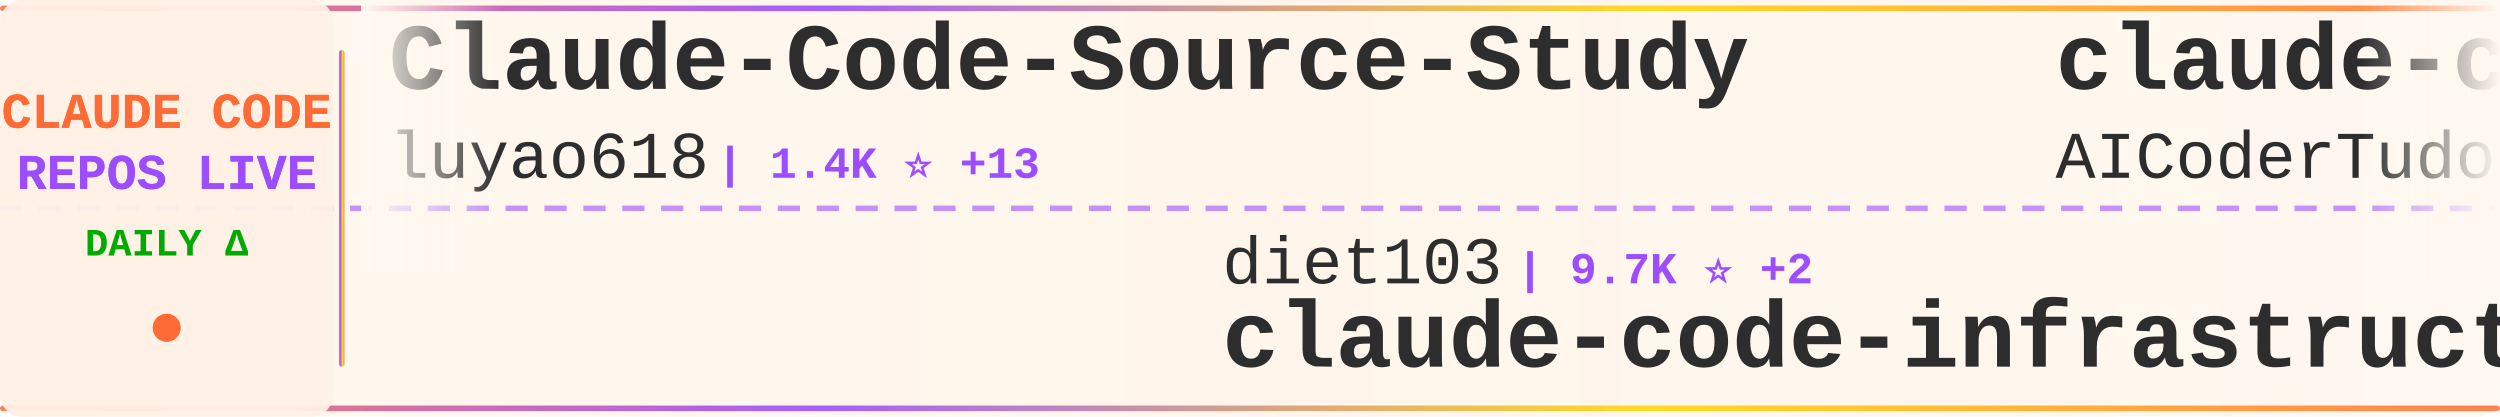
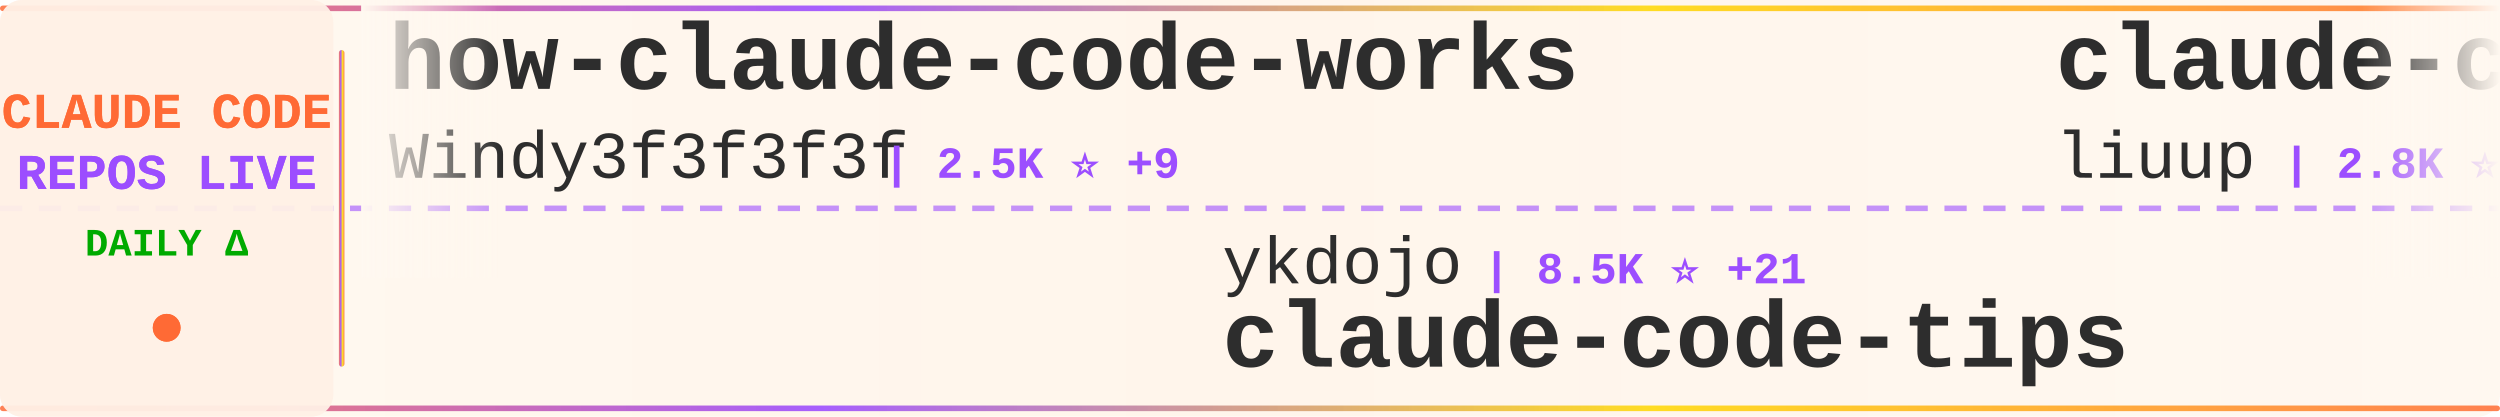
<svg xmlns="http://www.w3.org/2000/svg" width="900" height="150">
  <defs>
    <linearGradient id="tickerBg" x1="0%" y1="0%" x2="100%" y2="0%">
      <stop offset="0%" style="stop-color:#fff8f0;stop-opacity:0.98" />
      <stop offset="50%" style="stop-color:#fff5eb;stop-opacity:1" />
      <stop offset="100%" style="stop-color:#fff8f0;stop-opacity:0.98" />
    </linearGradient>
    <linearGradient id="borderGrad" x1="0%" y1="0%" x2="100%" y2="0%">
      <stop offset="0%" style="stop-color:#FF6B35;stop-opacity:0.85">
        <animate attributeName="stop-opacity" values="0.85;1;0.85" dur="2s" repeatCount="indefinite" />
      </stop>
      <stop offset="33%" style="stop-color:#9C4EFF;stop-opacity:0.9">
        <animate attributeName="stop-opacity" values="0.9;1;0.9" dur="2.2s" repeatCount="indefinite" />
      </stop>
      <stop offset="66%" style="stop-color:#FFD700;stop-opacity:0.85">
        <animate attributeName="stop-opacity" values="0.85;1;0.85" dur="1.8s" repeatCount="indefinite" />
      </stop>
      <stop offset="100%" style="stop-color:#FF6B35;stop-opacity:0.85">
        <animate attributeName="stop-opacity" values="0.85;1;0.85" dur="2s" repeatCount="indefinite" />
      </stop>
    </linearGradient>
    <filter id="textGlow">
      <feGaussianBlur stdDeviation="0.15" result="coloredBlur" />
      <feMerge>
        <feMergeNode in="coloredBlur" />
        <feMergeNode in="SourceGraphic" />
      </feMerge>
    </filter>
    <filter id="metricGlow">
      <feGaussianBlur stdDeviation="0.2" result="coloredBlur" />
      <feMerge>
        <feMergeNode in="coloredBlur" />
        <feMergeNode in="SourceGraphic" />
      </feMerge>
    </filter>
    <linearGradient id="leftFade" x1="0%" y1="0%" x2="100%" y2="0%">
      <stop offset="0%" style="stop-color:#fff8f0;stop-opacity:1" />
      <stop offset="100%" style="stop-color:#fff8f0;stop-opacity:0" />
    </linearGradient>
    <linearGradient id="rightFade" x1="0%" y1="0%" x2="100%" y2="0%">
      <stop offset="0%" style="stop-color:#fff8f0;stop-opacity:0" />
      <stop offset="100%" style="stop-color:#fff8f0;stop-opacity:1" />
    </linearGradient>
  </defs>
  <rect width="900" height="150" fill="url(#tickerBg)" rx="8" />
  <rect x="0" y="2" width="900" height="2" fill="url(#borderGrad)" rx="1" />
  <rect x="0" y="146" width="900" height="2" fill="url(#borderGrad)" rx="1" />
  <line x1="0" y1="75" x2="900" y2="75" stroke="#9C4EFF" stroke-width="2" stroke-dasharray="8 6" opacity="0.6" />
  <rect x="0" y="0" width="120" height="150" fill="#fff0e6" opacity="0.95" rx="8" />
  <text x="60" y="46" font-family="'Courier New', monospace" font-size="18" font-weight="bold" fill="#FF6B35" text-anchor="middle" filter="url(#textGlow)">
    CLAUDE CODE
  </text>
  <text x="60" y="68" font-family="'Courier New', monospace" font-size="18" font-weight="bold" fill="#9C4EFF" text-anchor="middle" filter="url(#textGlow)">
    REPOS LIVE
  </text>
  <text x="60" y="92" font-family="'Courier New', monospace" font-size="14" font-weight="bold" fill="#00aa00" text-anchor="middle">
    DAILY Δ
  </text>
  <circle cx="60" cy="118" r="5" fill="#FF6B35" filter="url(#metricGlow)">
    <animate attributeName="r" values="4;6;4" dur="1.5s" repeatCount="indefinite" />
    <animate attributeName="opacity" values="0.6;1;0.6" dur="1.5s" repeatCount="indefinite" />
  </circle>
  <rect x="122" y="18" width="2" height="114" fill="url(#borderGrad)" rx="1" />
  <clipPath id="tickerClip">
    <rect x="130" y="0" width="770" height="150" />
  </clipPath>
  <g clip-path="url(#tickerClip)">
    <g id="tickerItems">
      <animateTransform attributeName="transform" attributeType="XML" type="translate" from="0 0" to="-3000 0" dur="54s" repeatCount="indefinite" />
      <g transform="translate(0, 0)">
+         <text x="140" y="32" font-family="'Courier New', monospace" font-size="34" font-weight="bold" fill="#2d2d2d">how-claude-code-works</text>
+         <text x="140" y="64" font-family="'Courier New', monospace" font-size="24" font-weight="normal" fill="#2d2d2d" opacity="1.0">Windy3f3f3f3f</text>
+         <text x="318" y="64" font-family="'Courier New', monospace" font-size="16" font-weight="bold" fill="#9C4EFF"> | 2.5K ⭐ +9</text>
+       </g>
+       <g transform="translate(300, 0)">
+         <text x="140" y="102" font-family="'Courier New', monospace" font-size="24" font-weight="normal" fill="#2d2d2d" opacity="1.0">ykdojo</text>
+         <text x="234" y="102" font-family="'Courier New', monospace" font-size="16" font-weight="bold" fill="#9C4EFF"> | 8.5K ⭐ +21</text>
+         <text x="140" y="132" font-family="'Courier New', monospace" font-size="34" font-weight="bold" fill="#2d2d2d">claude-code-tips</text>
+       </g>
+       <g transform="translate(600, 0)">
+         <text x="140" y="32" font-family="'Courier New', monospace" font-size="34" font-weight="bold" fill="#2d2d2d">claude-code-analysis</text>
+         <text x="140" y="64" font-family="'Courier New', monospace" font-size="24" font-weight="normal" fill="#2d2d2d" opacity="1.0">liuup</text>
+         <text x="222" y="64" font-family="'Courier New', monospace" font-size="16" font-weight="bold" fill="#9C4EFF"> | 2.8K ⭐ +24</text>
+       </g>
+       <g transform="translate(900, 0)">
+         <text x="140" y="102" font-family="'Courier New', monospace" font-size="24" font-weight="normal" fill="#2d2d2d" opacity="1.0">pengchengneo</text>
+         <text x="306" y="102" font-family="'Courier New', monospace" font-size="16" font-weight="bold" fill="#9C4EFF"> | 1.4K ⭐ +3</text>
+         <text x="140" y="132" font-family="'Courier New', monospace" font-size="34" font-weight="bold" fill="#2d2d2d">Claude-Code</text>
+       </g>
+       <g transform="translate(1200, 0)">
+         <text x="140" y="32" font-family="'Courier New', monospace" font-size="34" font-weight="bold" fill="#2d2d2d">claude-code-spec-workflo...</text>
+         <text x="140" y="64" font-family="'Courier New', monospace" font-size="24" font-weight="normal" fill="#2d2d2d" opacity="1.0">Pimzino</text>
+         <text x="246" y="64" font-family="'Courier New', monospace" font-size="16" font-weight="bold" fill="#9C4EFF"> | 3.7K ⭐ +1</text>
+       </g>
+       <g transform="translate(1500, 0)">
+         <text x="140" y="102" font-family="'Courier New', monospace" font-size="24" font-weight="normal" fill="#2d2d2d" opacity="1.0">shanraisshan</text>
+         <text x="306" y="102" font-family="'Courier New', monospace" font-size="16" font-weight="bold" fill="#9C4EFF"> | 55.2K ⭐ +166</text>
+         <text x="140" y="132" font-family="'Courier New', monospace" font-size="34" font-weight="bold" fill="#2d2d2d">claude-code-best-practic...</text>
+       </g>
+       <g transform="translate(1800, 0)">
        <text x="140" y="32" font-family="'Courier New', monospace" font-size="34" font-weight="bold" fill="#2d2d2d">Claude-Code-Source-Study</text>
        <text x="140" y="64" font-family="'Courier New', monospace" font-size="24" font-weight="normal" fill="#2d2d2d" opacity="1.0">luyao618</text>
-         <text x="258" y="64" font-family="'Courier New', monospace" font-size="16" font-weight="bold" fill="#9C4EFF"> | 1.4K ⭐ +13</text>
-       </g>
-       <g transform="translate(300, 0)">
-         <text x="140" y="102" font-family="'Courier New', monospace" font-size="24" font-weight="normal" fill="#2d2d2d" opacity="1.0">diet103</text>
-         <text x="246" y="102" font-family="'Courier New', monospace" font-size="16" font-weight="bold" fill="#9C4EFF"> | 9.7K ⭐ +2</text>
-         <text x="140" y="132" font-family="'Courier New', monospace" font-size="34" font-weight="bold" fill="#2d2d2d">claude-code-infrastructu...</text>
-       </g>
-       <g transform="translate(600, 0)">
-         <text x="140" y="32" font-family="'Courier New', monospace" font-size="34" font-weight="bold" fill="#2d2d2d">claude-code-tudou</text>
-         <text x="140" y="64" font-family="'Courier New', monospace" font-size="24" font-weight="normal" fill="#2d2d2d" opacity="1.0">AICoderTudou</text>
-         <text x="306" y="64" font-family="'Courier New', monospace" font-size="16" font-weight="bold" fill="#9C4EFF"> | 502 ⭐ +1</text>
-       </g>
-       <g transform="translate(900, 0)">
-         <text x="140" y="102" font-family="'Courier New', monospace" font-size="24" font-weight="normal" fill="#2d2d2d" opacity="1.0">wshobson</text>
-         <text x="258" y="102" font-family="'Courier New', monospace" font-size="16" font-weight="bold" fill="#9C4EFF"> | 36.0K ⭐ +52</text>
-         <text x="140" y="132" font-family="'Courier New', monospace" font-size="34" font-weight="bold" fill="#2d2d2d">agents</text>
-       </g>
-       <g transform="translate(1200, 0)">
-         <text x="140" y="32" font-family="'Courier New', monospace" font-size="34" font-weight="bold" fill="#2d2d2d">claude-code-source-build</text>
-         <text x="140" y="64" font-family="'Courier New', monospace" font-size="24" font-weight="normal" fill="#2d2d2d" opacity="1.0">andrew-kramer-inno</text>
-         <text x="378" y="64" font-family="'Courier New', monospace" font-size="16" font-weight="bold" fill="#9C4EFF"> | 590 ⭐</text>
-       </g>
-       <g transform="translate(1500, 0)">
-         <text x="140" y="102" font-family="'Courier New', monospace" font-size="24" font-weight="normal" fill="#2d2d2d" opacity="1.0">RichardAtCT</text>
-         <text x="294" y="102" font-family="'Courier New', monospace" font-size="16" font-weight="bold" fill="#9C4EFF"> | 2.6K ⭐ +3</text>
-         <text x="140" y="132" font-family="'Courier New', monospace" font-size="34" font-weight="bold" fill="#2d2d2d">claude-code-telegram</text>
-       </g>
-       <g transform="translate(1800, 0)">
-         <text x="140" y="32" font-family="'Courier New', monospace" font-size="34" font-weight="bold" fill="#2d2d2d">ralph</text>
-         <text x="140" y="64" font-family="'Courier New', monospace" font-size="24" font-weight="normal" fill="#2d2d2d" opacity="1.0">snarktank</text>
-         <text x="270" y="64" font-family="'Courier New', monospace" font-size="16" font-weight="bold" fill="#9C4EFF"> | 19.7K ⭐ +61</text>
+         <text x="258" y="64" font-family="'Courier New', monospace" font-size="16" font-weight="bold" fill="#9C4EFF"> | 1.4K ⭐ +9</text>
      </g>
      <g transform="translate(2100, 0)">
-         <text x="140" y="102" font-family="'Courier New', monospace" font-size="24" font-weight="normal" fill="#2d2d2d" opacity="1.0">guanshan</text>
-         <text x="258" y="102" font-family="'Courier New', monospace" font-size="16" font-weight="bold" fill="#9C4EFF"> | 60 ⭐ +1</text>
-         <text x="140" y="132" font-family="'Courier New', monospace" font-size="34" font-weight="bold" fill="#2d2d2d">ClaudeCode</text>
+         <text x="140" y="102" font-family="'Courier New', monospace" font-size="24" font-weight="normal" fill="#2d2d2d" opacity="1.0">alirezarezvani</text>
+         <text x="330" y="102" font-family="'Courier New', monospace" font-size="16" font-weight="bold" fill="#9C4EFF"> | 16.4K ⭐ +83</text>
+         <text x="140" y="132" font-family="'Courier New', monospace" font-size="34" font-weight="bold" fill="#2d2d2d">claude-skills</text>
      </g>
      <g transform="translate(2400, 0)">
-         <text x="140" y="32" font-family="'Courier New', monospace" font-size="34" font-weight="bold" fill="#2d2d2d">Claude-Code-Game-Studios</text>
-         <text x="140" y="64" font-family="'Courier New', monospace" font-size="24" font-weight="normal" fill="#2d2d2d" opacity="1.0">Donchitos</text>
-         <text x="270" y="64" font-family="'Courier New', monospace" font-size="16" font-weight="bold" fill="#9C4EFF"> | 20.2K ⭐ +135</text>
+         <text x="140" y="32" font-family="'Courier New', monospace" font-size="34" font-weight="bold" fill="#2d2d2d">claude-code-showcase</text>
+         <text x="140" y="64" font-family="'Courier New', monospace" font-size="24" font-weight="normal" fill="#2d2d2d" opacity="1.0">ChrisWiles</text>
+         <text x="282" y="64" font-family="'Courier New', monospace" font-size="16" font-weight="bold" fill="#9C4EFF"> | 5.9K ⭐ +5</text>
      </g>
      <g transform="translate(2700, 0)">
-         <text x="140" y="102" font-family="'Courier New', monospace" font-size="24" font-weight="normal" fill="#2d2d2d" opacity="1.0">chauncygu</text>
-         <text x="270" y="102" font-family="'Courier New', monospace" font-size="16" font-weight="bold" fill="#9C4EFF"> | 2.5K ⭐ +8</text>
-         <text x="140" y="132" font-family="'Courier New', monospace" font-size="34" font-weight="bold" fill="#2d2d2d">collection-claude-code-s...</text>
+         <text x="140" y="102" font-family="'Courier New', monospace" font-size="24" font-weight="normal" fill="#2d2d2d" opacity="1.0">kodu-ai</text>
+         <text x="246" y="102" font-family="'Courier New', monospace" font-size="16" font-weight="bold" fill="#9C4EFF"> | 5.3K ⭐</text>
+         <text x="140" y="132" font-family="'Courier New', monospace" font-size="34" font-weight="bold" fill="#2d2d2d">claude-coder</text>
      </g>
      <g transform="translate(3000, 0)">
-         <text x="140" y="32" font-family="'Courier New', monospace" font-size="34" font-weight="bold" fill="#2d2d2d">Claude-Code-Source-Study</text>
-         <text x="140" y="64" font-family="'Courier New', monospace" font-size="24" font-weight="normal" fill="#2d2d2d" opacity="1.0">luyao618</text>
-         <text x="258" y="64" font-family="'Courier New', monospace" font-size="16" font-weight="bold" fill="#9C4EFF"> | 1.4K ⭐ +13</text>
+         <text x="140" y="32" font-family="'Courier New', monospace" font-size="34" font-weight="bold" fill="#2d2d2d">how-claude-code-works</text>
+         <text x="140" y="64" font-family="'Courier New', monospace" font-size="24" font-weight="normal" fill="#2d2d2d" opacity="1.0">Windy3f3f3f3f</text>
+         <text x="318" y="64" font-family="'Courier New', monospace" font-size="16" font-weight="bold" fill="#9C4EFF"> | 2.5K ⭐ +9</text>
      </g>
      <g transform="translate(3300, 0)">
-         <text x="140" y="102" font-family="'Courier New', monospace" font-size="24" font-weight="normal" fill="#2d2d2d" opacity="1.0">diet103</text>
-         <text x="246" y="102" font-family="'Courier New', monospace" font-size="16" font-weight="bold" fill="#9C4EFF"> | 9.7K ⭐ +2</text>
-         <text x="140" y="132" font-family="'Courier New', monospace" font-size="34" font-weight="bold" fill="#2d2d2d">claude-code-infrastructu...</text>
+         <text x="140" y="102" font-family="'Courier New', monospace" font-size="24" font-weight="normal" fill="#2d2d2d" opacity="1.0">ykdojo</text>
+         <text x="234" y="102" font-family="'Courier New', monospace" font-size="16" font-weight="bold" fill="#9C4EFF"> | 8.5K ⭐ +21</text>
+         <text x="140" y="132" font-family="'Courier New', monospace" font-size="34" font-weight="bold" fill="#2d2d2d">claude-code-tips</text>
      </g>
      <g transform="translate(3600, 0)">
-         <text x="140" y="32" font-family="'Courier New', monospace" font-size="34" font-weight="bold" fill="#2d2d2d">claude-code-tudou</text>
-         <text x="140" y="64" font-family="'Courier New', monospace" font-size="24" font-weight="normal" fill="#2d2d2d" opacity="1.0">AICoderTudou</text>
-         <text x="306" y="64" font-family="'Courier New', monospace" font-size="16" font-weight="bold" fill="#9C4EFF"> | 502 ⭐ +1</text>
+         <text x="140" y="32" font-family="'Courier New', monospace" font-size="34" font-weight="bold" fill="#2d2d2d">claude-code-analysis</text>
+         <text x="140" y="64" font-family="'Courier New', monospace" font-size="24" font-weight="normal" fill="#2d2d2d" opacity="1.0">liuup</text>
+         <text x="222" y="64" font-family="'Courier New', monospace" font-size="16" font-weight="bold" fill="#9C4EFF"> | 2.8K ⭐ +24</text>
      </g>
      <g transform="translate(3900, 0)">
-         <text x="140" y="102" font-family="'Courier New', monospace" font-size="24" font-weight="normal" fill="#2d2d2d" opacity="1.0">wshobson</text>
-         <text x="258" y="102" font-family="'Courier New', monospace" font-size="16" font-weight="bold" fill="#9C4EFF"> | 36.0K ⭐ +52</text>
-         <text x="140" y="132" font-family="'Courier New', monospace" font-size="34" font-weight="bold" fill="#2d2d2d">agents</text>
+         <text x="140" y="102" font-family="'Courier New', monospace" font-size="24" font-weight="normal" fill="#2d2d2d" opacity="1.0">pengchengneo</text>
+         <text x="306" y="102" font-family="'Courier New', monospace" font-size="16" font-weight="bold" fill="#9C4EFF"> | 1.4K ⭐ +3</text>
+         <text x="140" y="132" font-family="'Courier New', monospace" font-size="34" font-weight="bold" fill="#2d2d2d">Claude-Code</text>
      </g>
    </g>
  </g>
  <rect x="130" y="0" width="50" height="100" fill="url(#leftFade)" />
  <rect x="850" y="0" width="50" height="100" fill="url(#rightFade)" />
</svg>
